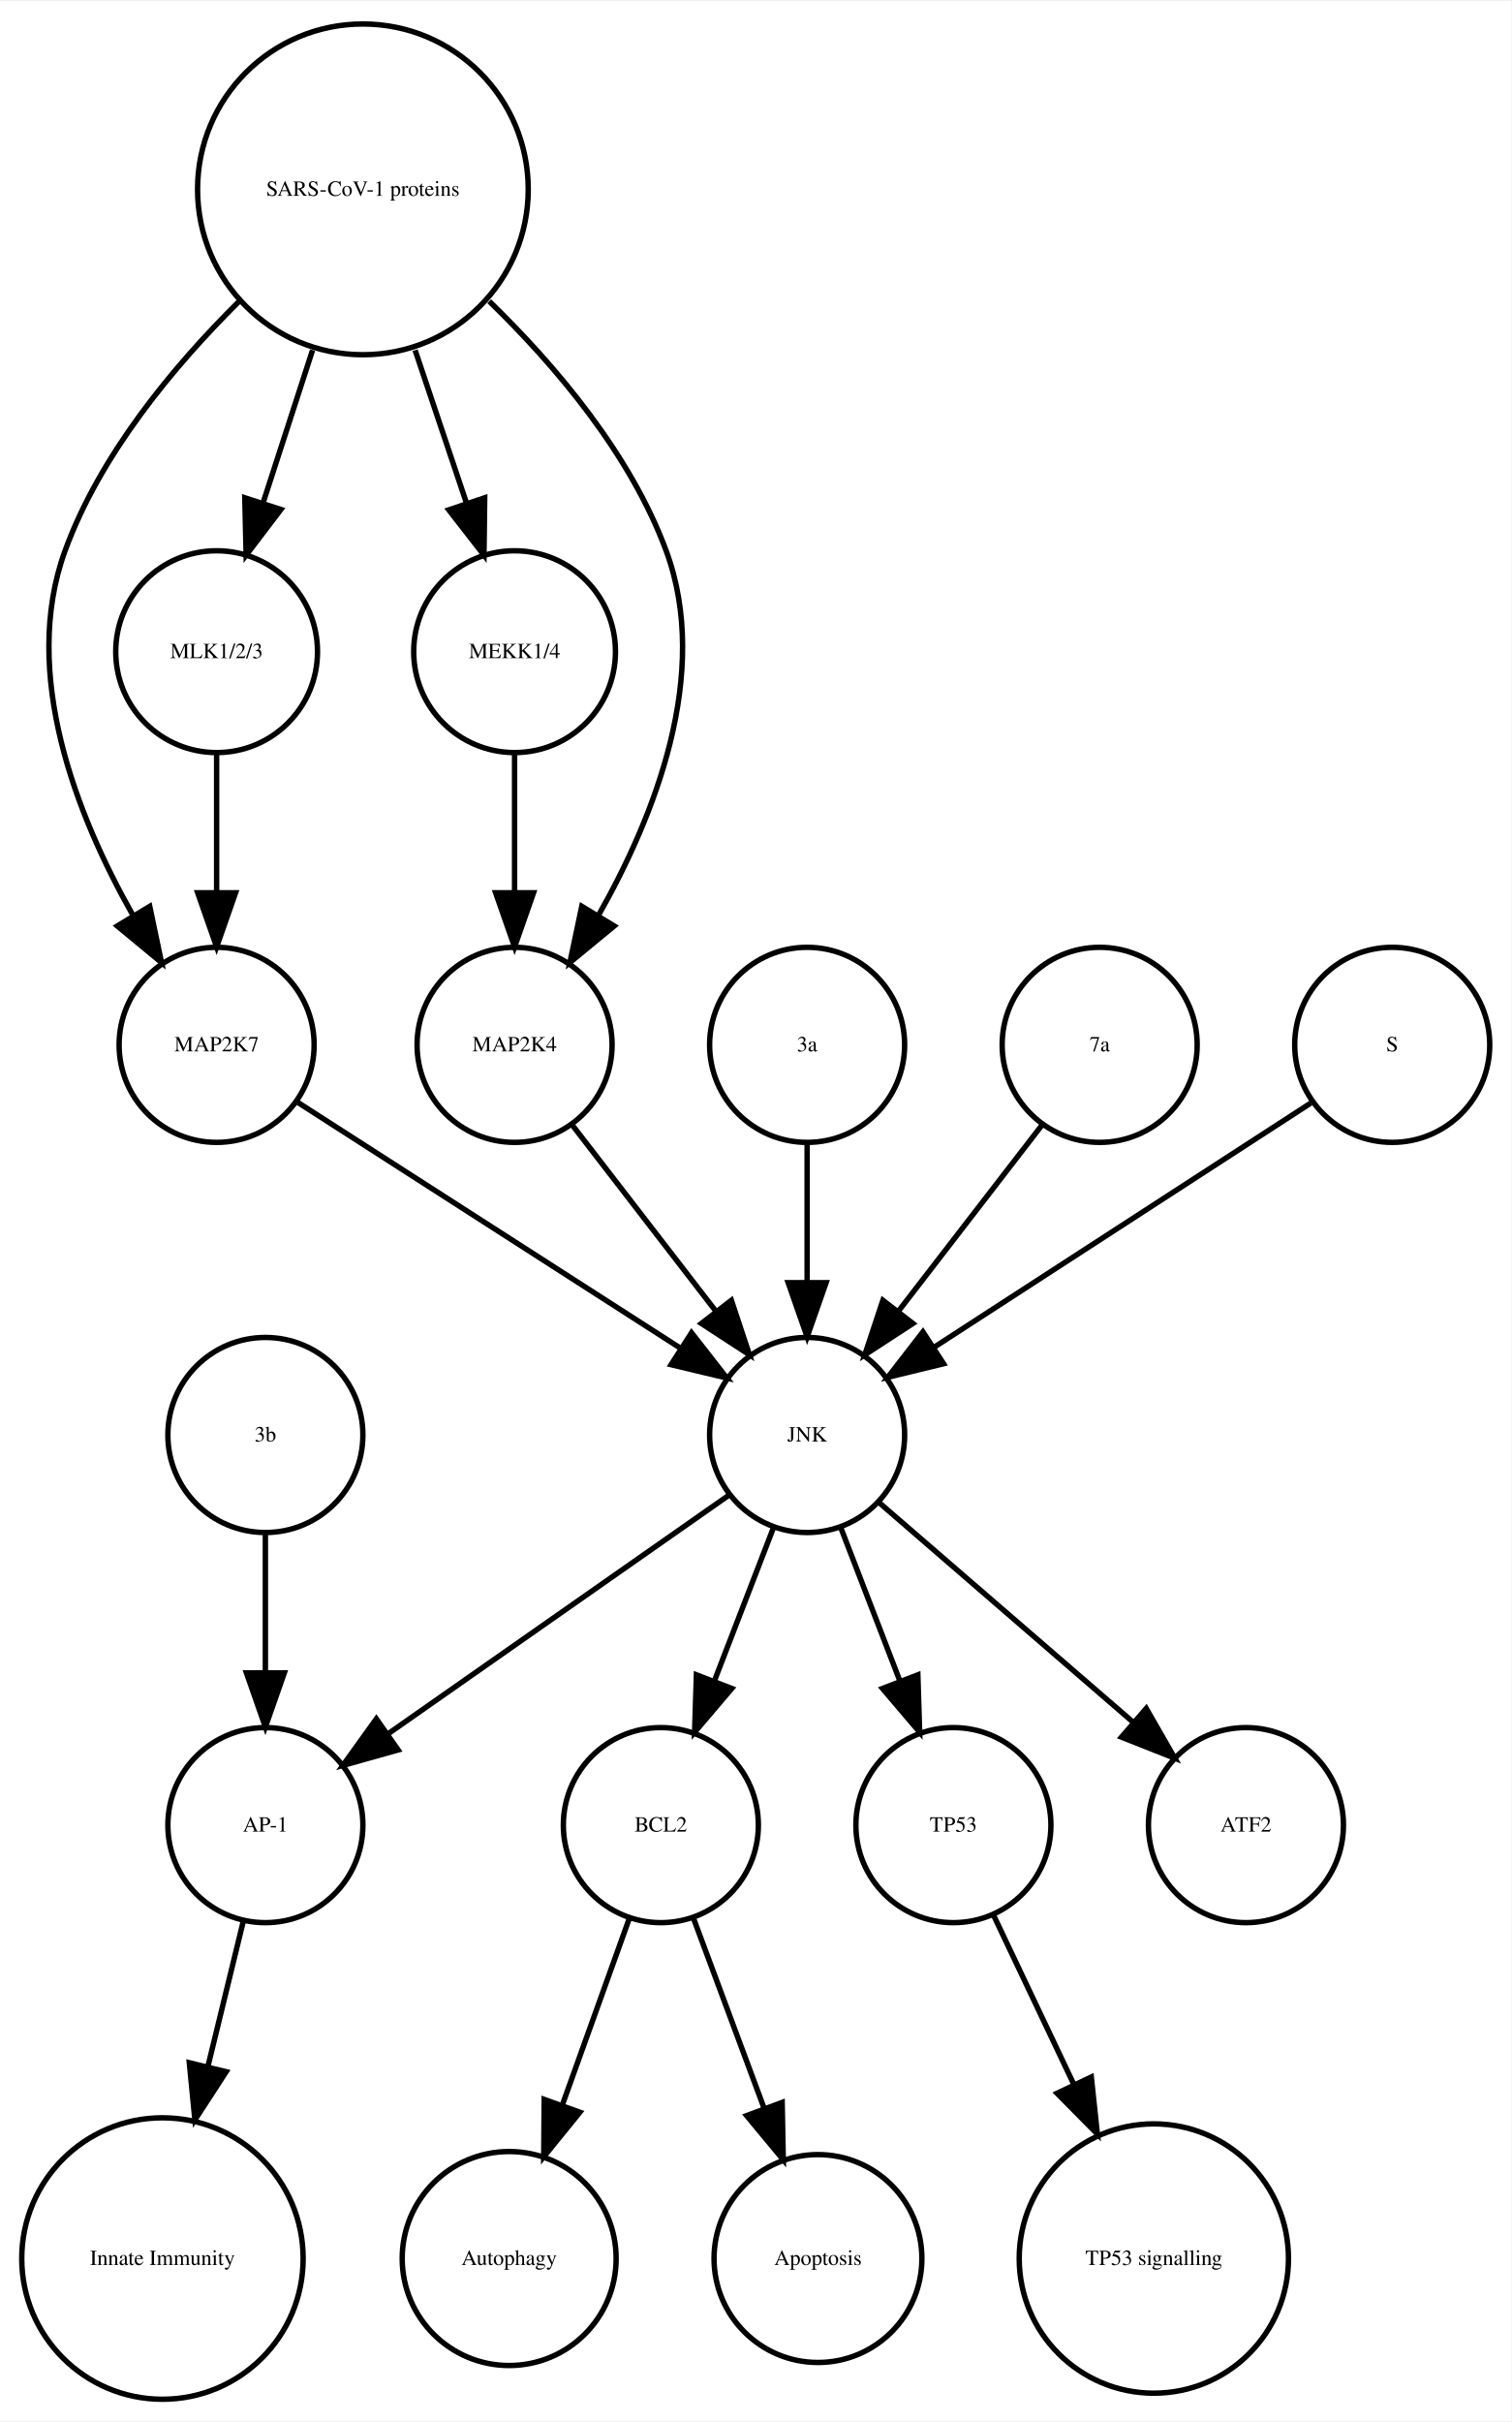
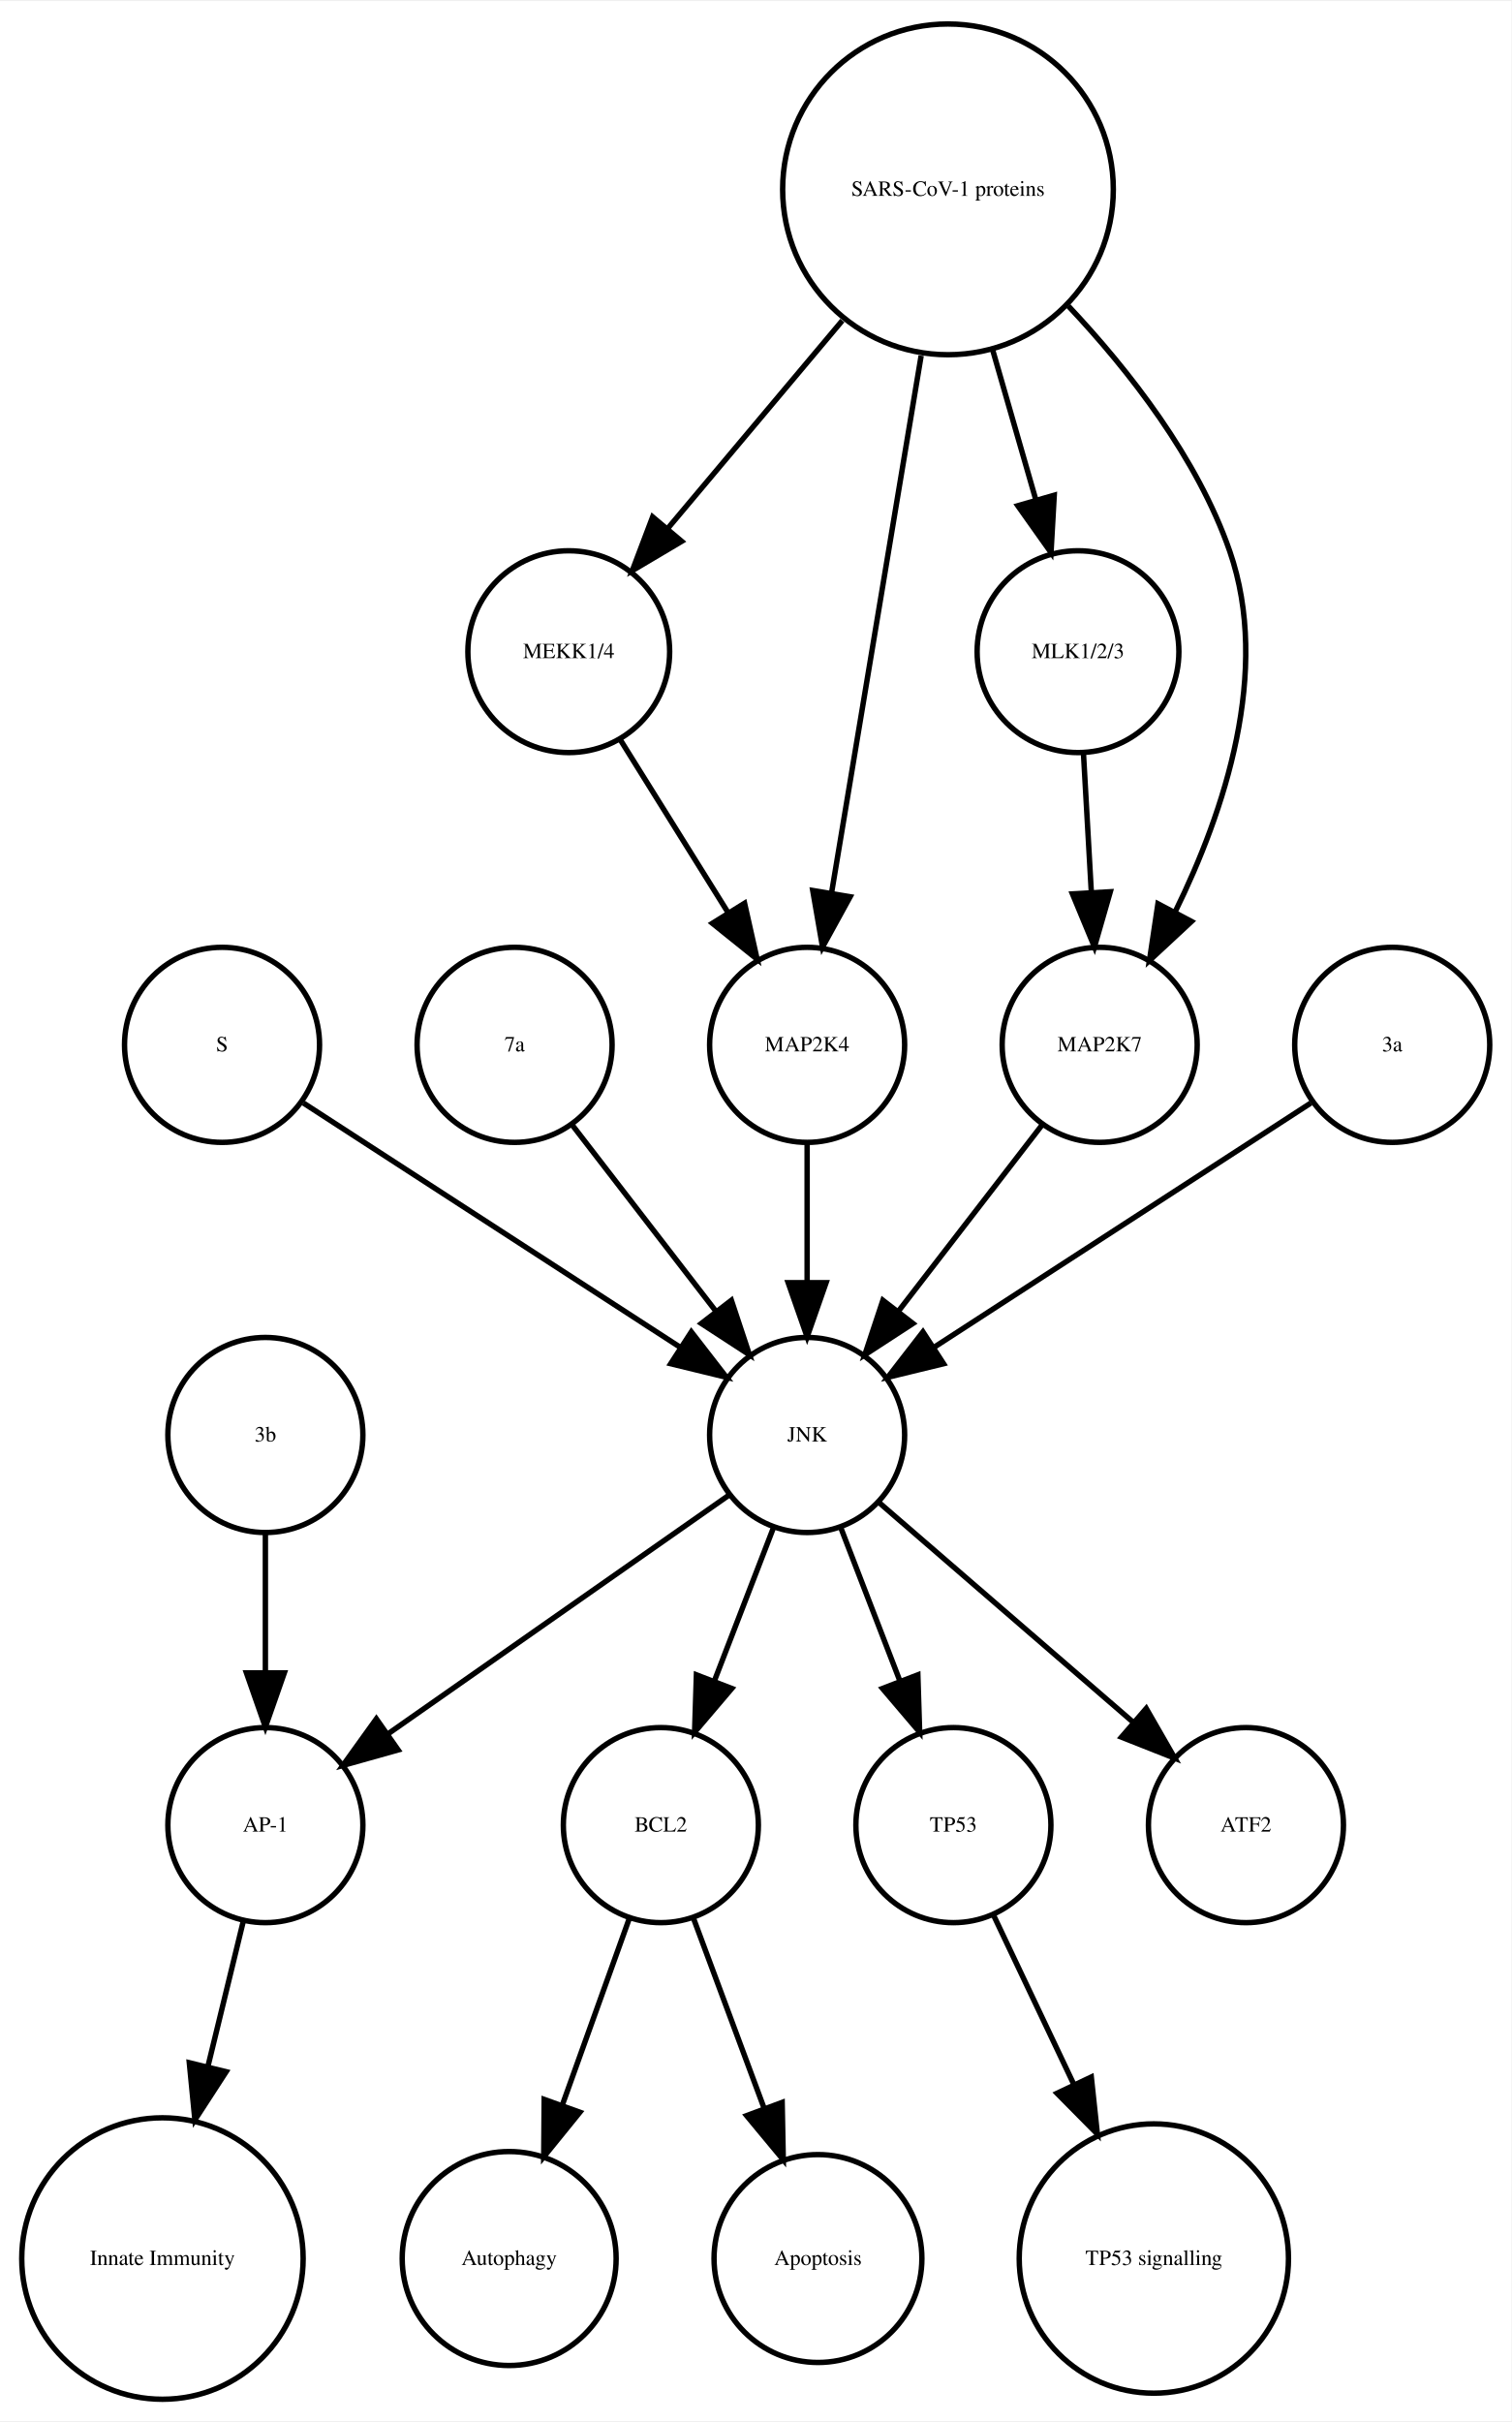
<svg xmlns="http://www.w3.org/2000/svg" width="279pt" height="447pt" viewBox="0.00 0.00 278.99 446.61">
  <g id="graph0" class="graph" transform="scale(1 1) rotate(0) translate(4 442.614)">
    <polygon fill="white" stroke="none" points="-4,4 -4,-442.614 274.986,-442.614 274.986,4 -4,4" />
    <g id="node1" class="node">
      <ellipse fill="none" stroke="black" cx="117.986" cy="-105.972" rx="18" ry="18" />
      <text text-anchor="middle" x="117.986" y="-104.772" font-family="Times,serif" font-size="4.00">BCL2</text>
    </g>
    <g id="node2" class="node">
      <ellipse fill="none" stroke="black" cx="89.986" cy="-25.986" rx="19.745" ry="19.745" />
      <text text-anchor="middle" x="89.986" y="-24.786" font-family="Times,serif" font-size="4.00">Autophagy</text>
    </g>
    <g id="edge1" class="edge">
      <path fill="none" stroke="black" d="M112.185,-88.814C108.616,-78.876 103.951,-65.882 99.819,-54.373" />
      <polygon fill="black" stroke="black" points="103.039,-52.985 96.366,-44.756 96.451,-55.35 103.039,-52.985" />
    </g>
    <g id="node7" class="node">
      <ellipse fill="none" stroke="black" cx="146.986" cy="-25.986" rx="19.184" ry="19.184" />
      <text text-anchor="middle" x="146.986" y="-24.786" font-family="Times,serif" font-size="4.00">Apoptosis</text>
    </g>
    <g id="edge2" class="edge">
      <path fill="none" stroke="black" d="M123.995,-88.814C127.742,-78.738 132.657,-65.521 136.98,-53.895" />
      <polygon fill="black" stroke="black" points="140.378,-54.799 140.583,-44.206 133.817,-52.359 140.378,-54.799" />
    </g>
    <g id="node3" class="node">
      <ellipse fill="none" stroke="black" cx="44.986" cy="-105.972" rx="18" ry="18" />
      <text text-anchor="middle" x="44.986" y="-104.772" font-family="Times,serif" font-size="4.00">AP-1</text>
    </g>
    <g id="node4" class="node">
      <ellipse fill="none" stroke="black" cx="25.986" cy="-25.986" rx="25.972" ry="25.972" />
      <text text-anchor="middle" x="25.986" y="-24.786" font-family="Times,serif" font-size="4.00">Innate Immunity</text>
    </g>
    <g id="edge3" class="edge">
      <path fill="none" stroke="black" d="M40.864,-88.05C38.956,-80.221 36.617,-70.621 34.364,-61.371" />
      <polygon fill="black" stroke="black" points="37.744,-60.46 31.976,-51.573 30.943,-62.117 37.744,-60.46" />
    </g>
    <g id="node5" class="node">
      <ellipse fill="none" stroke="black" cx="171.986" cy="-105.972" rx="18" ry="18" />
      <text text-anchor="middle" x="171.986" y="-104.772" font-family="Times,serif" font-size="4.00">TP53</text>
    </g>
    <g id="node6" class="node">
      <ellipse fill="none" stroke="black" cx="208.986" cy="-25.986" rx="24.851" ry="24.851" />
      <text text-anchor="middle" x="208.986" y="-24.786" font-family="Times,serif" font-size="4.00">TP53 signalling</text>
    </g>
    <g id="edge4" class="edge">
      <path fill="none" stroke="black" d="M179.474,-89.191C183.72,-80.24 189.183,-68.725 194.253,-58.04" />
      <polygon fill="black" stroke="black" points="197.441,-59.485 198.566,-48.95 191.117,-56.484 197.441,-59.485" />
    </g>
    <g id="node8" class="node">
-       <ellipse fill="none" stroke="black" cx="35.986" cy="-249.972" rx="18" ry="18" />
-       <text text-anchor="middle" x="35.986" y="-248.772" font-family="Times,serif" font-size="4.00">MAP2K7</text>
+       <ellipse fill="none" stroke="black" cx="44.986" cy="-177.972" rx="18" ry="18" />
+       <text text-anchor="middle" x="44.986" y="-176.772" font-family="Times,serif" font-size="4.00">3b</text>
    </g>
-     <g id="node11" class="node">
+     <g id="edge5" class="edge">
+       <path fill="none" stroke="black" d="M44.986,-159.669C44.986,-151.955 44.986,-142.685 44.986,-134.085" />
+       <polygon fill="black" stroke="black" points="48.486,-134.077 44.986,-124.077 41.486,-134.077 48.486,-134.077" />
+     </g>
+     <g id="node9" class="node">
+       <ellipse fill="none" stroke="black" cx="170.986" cy="-407.855" rx="30.52" ry="30.52" />
+       <text text-anchor="middle" x="170.986" y="-406.655" font-family="Times,serif" font-size="4.00">SARS-CoV-1 proteins</text>
+     </g>
+     <g id="node12" class="node">
+       <ellipse fill="none" stroke="black" cx="100.986" cy="-322.534" rx="18.623" ry="18.623" />
+       <text text-anchor="middle" x="100.986" y="-321.334" font-family="Times,serif" font-size="4.00">MEKK1/4</text>
+     </g>
+     <g id="edge6" class="edge">
+       <path fill="none" stroke="black" d="M151.487,-383.645C141.364,-371.595 129.072,-356.964 119.15,-345.154" />
+       <polygon fill="black" stroke="black" points="121.827,-342.9 112.715,-337.495 116.468,-347.403 121.827,-342.9" />
+     </g>
+     <g id="node13" class="node">
+       <ellipse fill="none" stroke="black" cx="144.986" cy="-249.972" rx="18" ry="18" />
+       <text text-anchor="middle" x="144.986" y="-248.772" font-family="Times,serif" font-size="4.00">MAP2K4</text>
+     </g>
+     <g id="edge9" class="edge">
+       <path fill="none" stroke="black" d="M166.035,-377.167C161.274,-348.625 154.139,-305.85 149.523,-278.173" />
+       <polygon fill="black" stroke="black" points="152.927,-277.305 147.829,-268.018 146.022,-278.457 152.927,-277.305" />
+     </g>
+     <g id="node14" class="node">
+       <ellipse fill="none" stroke="black" cx="194.986" cy="-322.534" rx="18.623" ry="18.623" />
+       <text text-anchor="middle" x="194.986" y="-321.334" font-family="Times,serif" font-size="4.00">MLK1/2/3</text>
+     </g>
+     <g id="edge7" class="edge">
+       <path fill="none" stroke="black" d="M179.246,-378.18C181.818,-369.248 184.646,-359.431 187.187,-350.612" />
+       <polygon fill="black" stroke="black" points="190.6,-351.408 190.004,-340.83 183.873,-349.47 190.6,-351.408" />
+     </g>
+     <g id="node16" class="node">
+       <ellipse fill="none" stroke="black" cx="198.986" cy="-249.972" rx="18" ry="18" />
+       <text text-anchor="middle" x="198.986" y="-248.772" font-family="Times,serif" font-size="4.00">MAP2K7</text>
+     </g>
+     <g id="edge8" class="edge">
+       <path fill="none" stroke="black" d="M193.207,-386.319C204.475,-374.361 217.013,-358.28 222.986,-341.095 230.692,-318.927 221.978,-292.97 212.967,-274.621" />
+       <polygon fill="black" stroke="black" points="215.934,-272.744 208.173,-265.532 209.742,-276.01 215.934,-272.744" />
+     </g>
+     <g id="node10" class="node">
+       <ellipse fill="none" stroke="black" cx="36.986" cy="-249.972" rx="18" ry="18" />
+       <text text-anchor="middle" x="36.986" y="-248.772" font-family="Times,serif" font-size="4.00">S</text>
+     </g>
+     <g id="node17" class="node">
      <ellipse fill="none" stroke="black" cx="144.986" cy="-177.972" rx="18" ry="18" />
      <text text-anchor="middle" x="144.986" y="-176.772" font-family="Times,serif" font-size="4.00">JNK</text>
    </g>
-     <g id="edge5" class="edge">
-       <path fill="none" stroke="black" d="M50.686,-239.532C68.889,-227.842 100.117,-207.788 121.618,-193.98" />
-       <polygon fill="black" stroke="black" points="123.648,-196.836 130.171,-188.487 119.865,-190.946 123.648,-196.836" />
+     <g id="edge10" class="edge">
+       <path fill="none" stroke="black" d="M52.003,-239.239C70.058,-227.537 100.561,-207.766 121.683,-194.076" />
+       <polygon fill="black" stroke="black" points="123.609,-196.999 130.097,-188.623 119.802,-191.125 123.609,-196.999" />
    </g>
-     <g id="node9" class="node">
-       <ellipse fill="none" stroke="black" cx="144.986" cy="-249.972" rx="18" ry="18" />
-       <text text-anchor="middle" x="144.986" y="-248.772" font-family="Times,serif" font-size="4.00">3a</text>
+     <g id="node11" class="node">
+       <ellipse fill="none" stroke="black" cx="90.986" cy="-249.972" rx="18" ry="18" />
+       <text text-anchor="middle" x="90.986" y="-248.772" font-family="Times,serif" font-size="4.00">7a</text>
    </g>
-     <g id="edge6" class="edge">
+     <g id="edge11" class="edge">
+       <path fill="none" stroke="black" d="M101.655,-235.143C109.199,-225.363 119.467,-212.052 128.115,-200.843" />
+       <polygon fill="black" stroke="black" points="131.003,-202.829 134.34,-192.773 125.46,-198.553 131.003,-202.829" />
+     </g>
+     <g id="edge12" class="edge">
+       <path fill="none" stroke="black" d="M110.534,-306.223C116.32,-296.944 123.82,-284.916 130.344,-274.453" />
+       <polygon fill="black" stroke="black" points="133.438,-276.107 135.759,-265.77 127.498,-272.403 133.438,-276.107" />
+     </g>
+     <g id="edge13" class="edge">
      <path fill="none" stroke="black" d="M144.986,-231.669C144.986,-223.955 144.986,-214.685 144.986,-206.085" />
      <polygon fill="black" stroke="black" points="148.486,-206.077 144.986,-196.077 141.486,-206.077 148.486,-206.077" />
    </g>
-     <g id="node10" class="node">
-       <ellipse fill="none" stroke="black" cx="35.986" cy="-322.534" rx="18.623" ry="18.623" />
-       <text text-anchor="middle" x="35.986" y="-321.334" font-family="Times,serif" font-size="4.00">MLK1/2/3</text>
+     <g id="edge14" class="edge">
+       <path fill="none" stroke="black" d="M195.996,-303.728C196.437,-295.949 196.963,-286.654 197.451,-278.049" />
+       <polygon fill="black" stroke="black" points="200.947,-278.224 198.019,-268.042 193.958,-277.828 200.947,-278.224" />
    </g>
-     <g id="edge7" class="edge">
-       <path fill="none" stroke="black" d="M35.986,-303.728C35.986,-295.949 35.986,-286.654 35.986,-278.049" />
-       <polygon fill="black" stroke="black" points="39.486,-278.042 35.986,-268.042 32.486,-278.042 39.486,-278.042" />
+     <g id="node15" class="node">
+       <ellipse fill="none" stroke="black" cx="252.986" cy="-249.972" rx="18" ry="18" />
+       <text text-anchor="middle" x="252.986" y="-248.772" font-family="Times,serif" font-size="4.00">3a</text>
    </g>
-     <g id="edge11" class="edge">
+     <g id="edge15" class="edge">
+       <path fill="none" stroke="black" d="M237.969,-239.239C219.915,-227.537 189.411,-207.766 168.29,-194.076" />
+       <polygon fill="black" stroke="black" points="170.171,-191.125 159.876,-188.623 166.363,-196.999 170.171,-191.125" />
+     </g>
+     <g id="edge16" class="edge">
+       <path fill="none" stroke="black" d="M188.318,-235.143C180.774,-225.363 170.505,-212.052 161.857,-200.843" />
+       <polygon fill="black" stroke="black" points="164.512,-198.553 155.633,-192.773 158.97,-202.829 164.512,-198.553" />
+     </g>
+     <g id="edge18" class="edge">
      <path fill="none" stroke="black" d="M138.724,-160.737C135.487,-152.344 131.461,-141.907 127.82,-132.468" />
      <polygon fill="black" stroke="black" points="131.079,-131.19 124.214,-123.12 124.548,-133.709 131.079,-131.19" />
    </g>
-     <g id="edge9" class="edge">
+     <g id="edge20" class="edge">
      <path fill="none" stroke="black" d="M130.659,-166.943C114.173,-155.403 86.893,-136.307 67.549,-122.766" />
      <polygon fill="black" stroke="black" points="69.487,-119.85 59.287,-116.983 65.472,-125.585 69.487,-119.85" />
    </g>
-     <g id="edge10" class="edge">
+     <g id="edge19" class="edge">
      <path fill="none" stroke="black" d="M151.248,-160.737C154.486,-152.344 158.511,-141.907 162.152,-132.468" />
      <polygon fill="black" stroke="black" points="165.425,-133.709 165.758,-123.12 158.894,-131.19 165.425,-133.709" />
    </g>
-     <g id="node17" class="node">
+     <g id="node18" class="node">
      <ellipse fill="none" stroke="black" cx="225.986" cy="-105.972" rx="18" ry="18" />
      <text text-anchor="middle" x="225.986" y="-104.772" font-family="Times,serif" font-size="4.00">ATF2</text>
    </g>
-     <g id="edge8" class="edge">
+     <g id="edge17" class="edge">
      <path fill="none" stroke="black" d="M158.362,-165.413C171.101,-154.404 190.465,-137.669 205.213,-124.925" />
      <polygon fill="black" stroke="black" points="207.582,-127.503 212.86,-118.316 203.005,-122.207 207.582,-127.503" />
    </g>
-     <g id="node12" class="node">
-       <ellipse fill="none" stroke="black" cx="90.986" cy="-322.534" rx="18.623" ry="18.623" />
-       <text text-anchor="middle" x="90.986" y="-321.334" font-family="Times,serif" font-size="4.00">MEKK1/4</text>
-     </g>
-     <g id="node18" class="node">
-       <ellipse fill="none" stroke="black" cx="90.986" cy="-249.972" rx="18" ry="18" />
-       <text text-anchor="middle" x="90.986" y="-248.772" font-family="Times,serif" font-size="4.00">MAP2K4</text>
-     </g>
-     <g id="edge12" class="edge">
-       <path fill="none" stroke="black" d="M90.986,-303.728C90.986,-295.949 90.986,-286.654 90.986,-278.049" />
-       <polygon fill="black" stroke="black" points="94.486,-278.042 90.986,-268.042 87.486,-278.042 94.486,-278.042" />
-     </g>
-     <g id="node13" class="node">
-       <ellipse fill="none" stroke="black" cx="62.986" cy="-407.855" rx="30.52" ry="30.52" />
-       <text text-anchor="middle" x="62.986" y="-406.655" font-family="Times,serif" font-size="4.00">SARS-CoV-1 proteins</text>
-     </g>
-     <g id="edge14" class="edge">
-       <path fill="none" stroke="black" d="M40.078,-387.124C28.023,-375.185 14.437,-358.862 7.986,-341.095 -0.204,-318.539 10.144,-292.292 20.497,-273.961" />
-       <polygon fill="black" stroke="black" points="23.64,-275.528 25.814,-265.158 17.648,-271.909 23.64,-275.528" />
-     </g>
-     <g id="edge13" class="edge">
-       <path fill="none" stroke="black" d="M53.694,-378.18C50.724,-369.014 47.452,-358.916 44.537,-349.921" />
-       <polygon fill="black" stroke="black" points="47.845,-348.776 41.433,-340.342 41.186,-350.934 47.845,-348.776" />
-     </g>
-     <g id="edge16" class="edge">
-       <path fill="none" stroke="black" d="M72.622,-378.18C75.703,-369.014 79.096,-358.916 82.119,-349.921" />
-       <polygon fill="black" stroke="black" points="85.47,-350.936 85.338,-340.342 78.835,-348.706 85.47,-350.936" />
-     </g>
-     <g id="edge15" class="edge">
-       <path fill="none" stroke="black" d="M86.303,-387.204C98.574,-375.291 112.408,-358.967 118.986,-341.095 127.314,-318.472 116.819,-292.082 106.387,-273.729" />
-       <polygon fill="black" stroke="black" points="109.375,-271.907 101.196,-265.172 103.39,-275.537 109.375,-271.907" />
-     </g>
-     <g id="node14" class="node">
-       <ellipse fill="none" stroke="black" cx="198.986" cy="-249.972" rx="18" ry="18" />
-       <text text-anchor="middle" x="198.986" y="-248.772" font-family="Times,serif" font-size="4.00">7a</text>
-     </g>
-     <g id="edge17" class="edge">
-       <path fill="none" stroke="black" d="M188.318,-235.143C180.774,-225.363 170.505,-212.052 161.857,-200.843" />
-       <polygon fill="black" stroke="black" points="164.512,-198.553 155.633,-192.773 158.97,-202.829 164.512,-198.553" />
-     </g>
-     <g id="node15" class="node">
-       <ellipse fill="none" stroke="black" cx="44.986" cy="-177.972" rx="18" ry="18" />
-       <text text-anchor="middle" x="44.986" y="-176.772" font-family="Times,serif" font-size="4.00">3b</text>
-     </g>
-     <g id="edge18" class="edge">
-       <path fill="none" stroke="black" d="M44.986,-159.669C44.986,-151.955 44.986,-142.685 44.986,-134.085" />
-       <polygon fill="black" stroke="black" points="48.486,-134.077 44.986,-124.077 41.486,-134.077 48.486,-134.077" />
-     </g>
-     <g id="node16" class="node">
-       <ellipse fill="none" stroke="black" cx="252.986" cy="-249.972" rx="18" ry="18" />
-       <text text-anchor="middle" x="252.986" y="-248.772" font-family="Times,serif" font-size="4.00">S</text>
-     </g>
-     <g id="edge19" class="edge">
-       <path fill="none" stroke="black" d="M237.969,-239.239C219.915,-227.537 189.411,-207.766 168.29,-194.076" />
-       <polygon fill="black" stroke="black" points="170.171,-191.125 159.876,-188.623 166.363,-196.999 170.171,-191.125" />
-     </g>
-     <g id="edge20" class="edge">
-       <path fill="none" stroke="black" d="M101.655,-235.143C109.199,-225.363 119.467,-212.052 128.115,-200.843" />
-       <polygon fill="black" stroke="black" points="131.003,-202.829 134.34,-192.773 125.46,-198.553 131.003,-202.829" />
-     </g>
  </g>
</svg>
